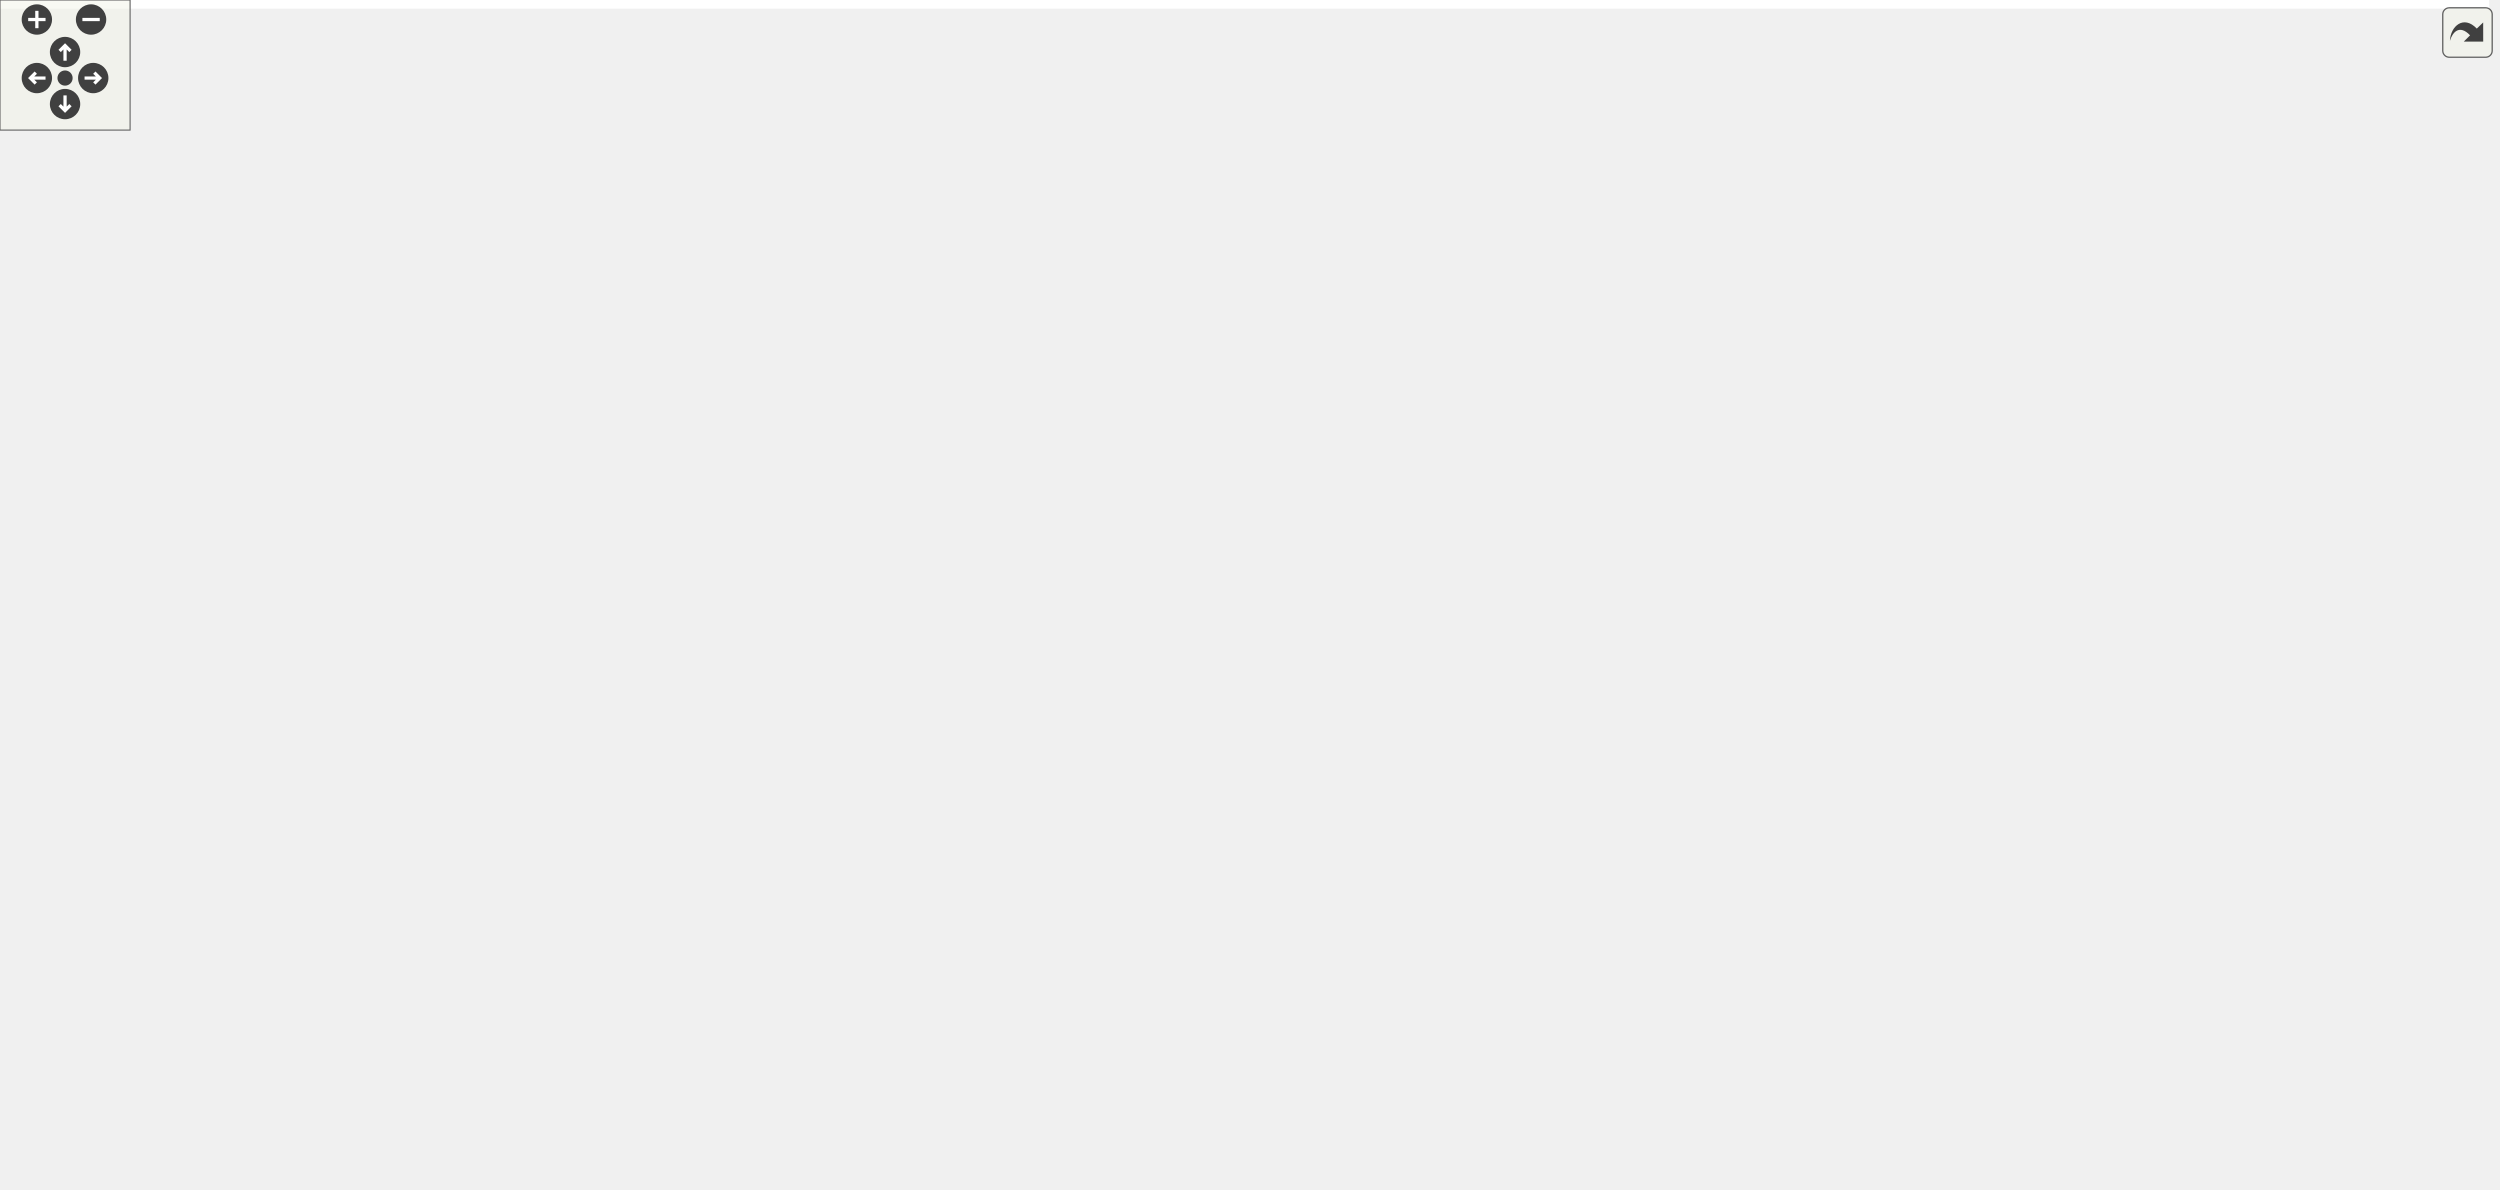
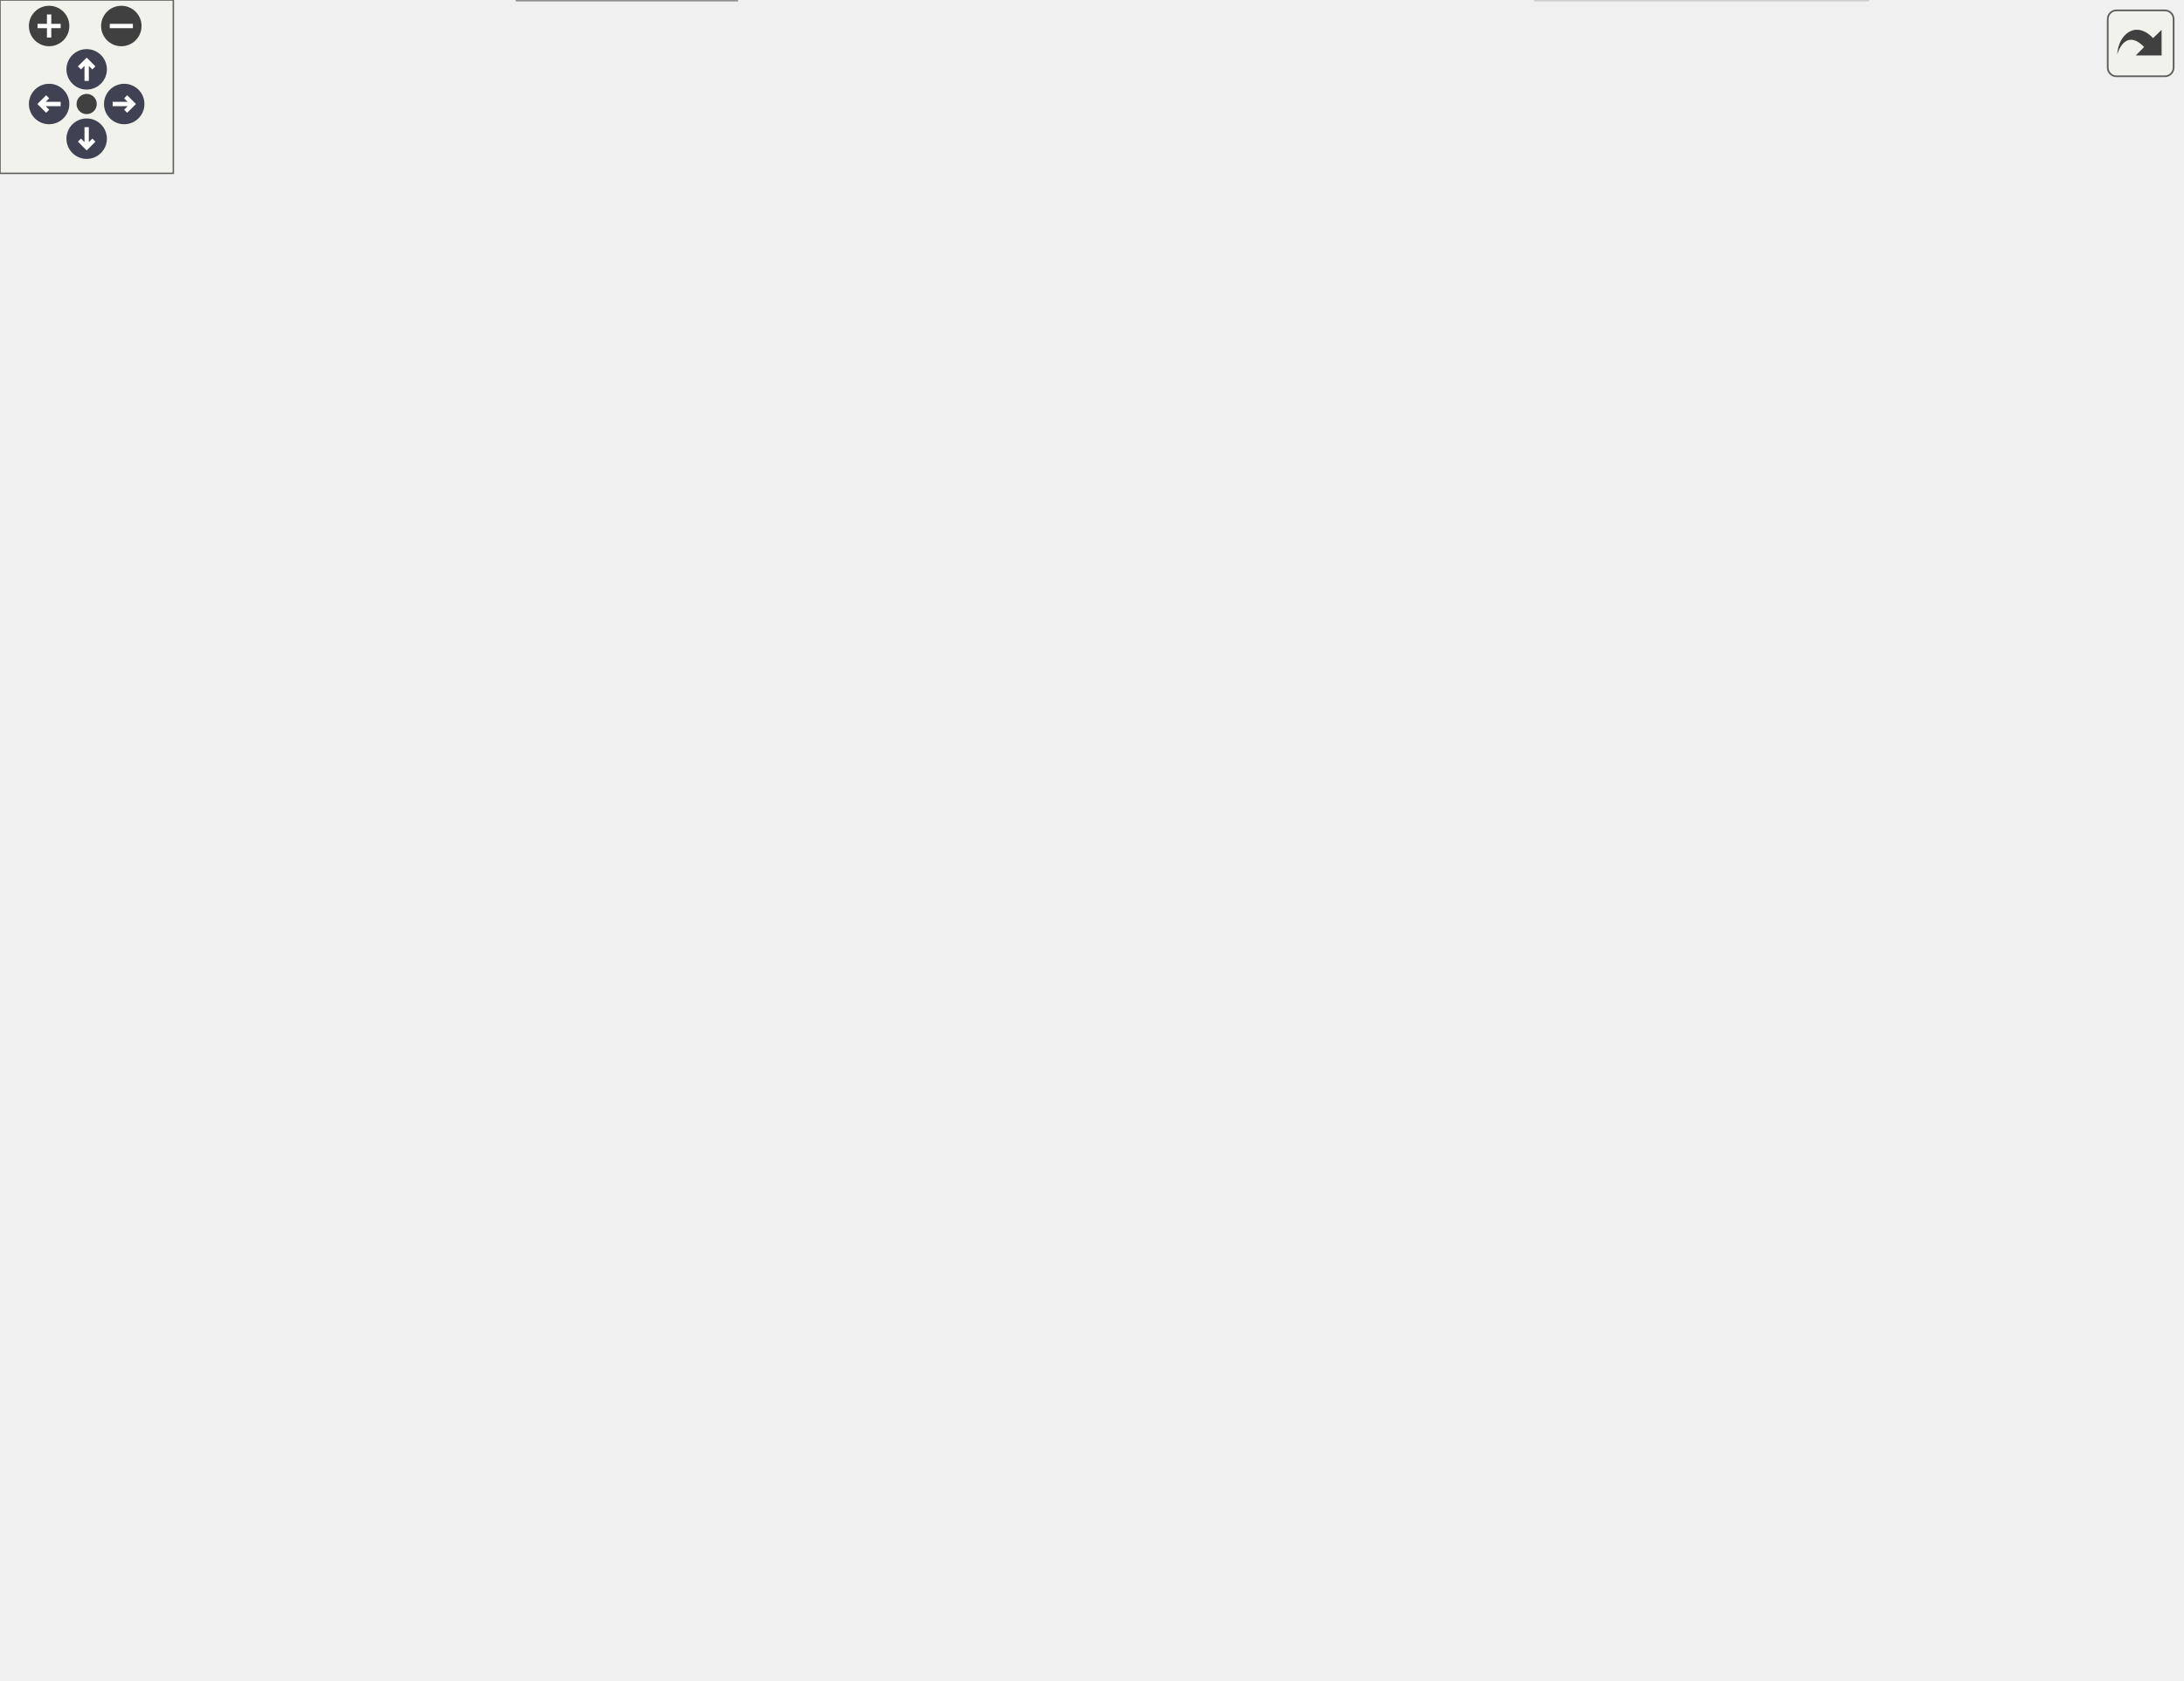
<svg xmlns="http://www.w3.org/2000/svg" xmlns:xlink="http://www.w3.org/1999/xlink" id="main" version="1.1" xml:space="preserve">
  <style type="text/css">
+ .node, .edge {opacity: 0.7;}
+ .node.selected, .edge.selected {opacity: 1;}
.edge:hover path { stroke: red; }
.edge:hover polygon { stroke: red; fill: red; }
</style>
  <defs>
    <circle id="rim" cx="0" cy="0" r="7" />
    <circle id="rim2" cx="0" cy="0" r="3.5" />
    <g id="zoomPlus">
      <use xlink:href="#rim" fill="#404040">
        <set attributeName="fill" to="#808080" begin="zoomplus.mouseover" end="zoomplus.mouseout" />
      </use>
      <path d="M-4,0h8M0,-4v8" fill="none" stroke="white" stroke-width="1.5" pointer-events="none" />
    </g>
    <g id="zoomMin">
      <use xlink:href="#rim" fill="#404040">
        <set attributeName="fill" to="#808080" begin="zoomminus.mouseover" end="zoomminus.mouseout" />
      </use>
      <path d="M-4,0h8" fill="none" stroke="white" stroke-width="1.5" pointer-events="none" />
    </g>
-     <g id="dirArrow">
-       <path fill="none" stroke="white" stroke-width="1.5" d="M0,-3.0v7 M-2.5,-0.5L0,-3.0L2.5,-0.5" />
+     <g id="arrowUp" transform="translate(30 24)">
+       <use xlink:href="#rim" />
+       <path pointer-events="none" fill="none" stroke="white" stroke-width="1.5" d="M0,-3.0v7 M-2.5,-0.5L0,-3.0L2.5,-0.5" />
+     </g>
+     <g id="arrowRight" transform="rotate(90) translate(36 -43)">
+       <use xlink:href="#rim" />
+       <path pointer-events="none" fill="none" stroke="white" stroke-width="1.5" d="M0,-3.0v7 M-2.5,-0.5L0,-3.0L2.5,-0.5" />
+     </g>
+     <g id="arrowDown" transform="rotate(180) translate(-30 -48)">
+       <use xlink:href="#rim" />
+       <path pointer-events="none" fill="none" stroke="white" stroke-width="1.5" d="M0,-3.0v7 M-2.5,-0.5L0,-3.0L2.5,-0.5" />
+     </g>
+     <g id="arrowLeft" transform="rotate(270) translate(-36 17)">
+       <use xlink:href="#rim" />
+       <path pointer-events="none" fill="none" stroke="white" stroke-width="1.5" d="M0,-3.0v7 M-2.5,-0.5L0,-3.0L2.5,-0.5" />
    </g>
    <g id="resetDef">
      <use xlink:href="#rim2" fill="#404040">
        <set attributeName="fill" to="#808080" begin="reset.mouseover" end="reset.mouseout" />
      </use>
    </g>
  </defs>
  <svg id="graph" class="graph">
    <g id="viewport">
-       <polygon fill="white" stroke="transparent" points="-4,4 -4,-488 1148,-488 1148,4 -4,4" />
-       <g id="node1" class="node">
-         <g id="a_node1">
+       <g id="Node000001" class="node">
+         <g id="a_Node000001">
          <a xlink:title="The base GA class is virtual - it defines the core data elements and parts of the interface that are ...">
-             <polygon fill="#bfbfbf" stroke="black" points="406,-198.5 406,-217.5 522,-217.5 522,-198.5 406,-198.5" />
-             <text text-anchor="middle" x="464" y="-205.5" font-family="Helvetica,sans-Serif" font-size="10.00">GAGeneticAlgorithm</text>
-           </a>
-         </g>
-       </g>
-       <g id="edge2" class="edge">
-         <path fill="none" stroke="#9a32cd" stroke-dasharray="5,2" d="M446.22,-227.4C447.41,-232.31 453.34,-236 464,-236 481.06,-236 485.99,-226.57 478.8,-217.76" />
-         <polygon fill="#9a32cd" stroke="#9a32cd" points="449.59,-228.34 449.2,-217.76 442.91,-226.28 449.59,-228.34" />
-         <text text-anchor="middle" x="464" y="-239" font-family="Helvetica,sans-Serif" font-size="10.00"> cf</text>
-       </g>
-       <g id="node3" class="node">
-         <g id="a_node3">
+             <polygon fill="#999999" stroke="#666666" points="410,-333 294,-333 294,-314 410,-314 410,-333" />
+             <text text-anchor="middle" x="352" y="-321" font-family="Helvetica,sans-Serif" font-size="10.00">GAGeneticAlgorithm</text>
+           </a>
+         </g>
+       </g>
+       <g id="edge26_Node000001_Node000001" class="edge">
+         <g id="a_edge26_Node000001_Node000001">
+           <a xlink:title=" ">
+             <path fill="none" stroke="#9a32cd" stroke-dasharray="5,2" d="M420.48,-327.84C425.16,-326.84 428,-325.39 428,-323.5 428,-320.47 420.73,-318.59 410.31,-317.85" />
+             <polygon fill="#9a32cd" stroke="#9a32cd" points="419.78,-324.4 410.31,-329.15 420.68,-331.34 419.78,-324.4" />
+           </a>
+         </g>
+         <text text-anchor="middle" x="434.5" y="-321" font-family="Helvetica,sans-Serif" font-size="10.00" fill="grey"> cf</text>
+       </g>
+       <g id="Node000008" class="node">
+         <g id="a_Node000008">
          <a xlink:href="classGAPopulation.html" target="_top" xlink:title=" ">
-             <polygon fill="white" stroke="black" points="846,-289.5 846,-308.5 929,-308.5 929,-289.5 846,-289.5" />
-             <text text-anchor="middle" x="887.5" y="-296.5" font-family="Helvetica,sans-Serif" font-size="10.00">GAPopulation</text>
-           </a>
-         </g>
-       </g>
-       <g id="edge7" class="edge">
-         <path fill="none" stroke="#9a32cd" stroke-dasharray="5,2" d="M493.61,-194.27C507.33,-188.29 524.2,-181.78 540,-178 638.23,-154.5 671.95,-132.82 767,-167 827.8,-188.86 868.97,-263.01 882.04,-289.5" />
-         <polygon fill="#9a32cd" stroke="#9a32cd" points="491.91,-191.2 484.23,-198.5 494.78,-197.58 491.91,-191.2" />
-         <text text-anchor="middle" x="715" y="-170" font-family="Helvetica,sans-Serif" font-size="10.00"> ga</text>
-       </g>
-       <g id="node7" class="node">
-         <g id="a_node7">
+             <polygon fill="white" stroke="#bfbfbf" points="585.5,-130.5 502.5,-130.5 502.5,-111.5 585.5,-111.5 585.5,-130.5" />
+             <text text-anchor="middle" x="544" y="-118.5" font-family="Helvetica,sans-Serif" font-size="10.00">GAPopulation</text>
+           </a>
+         </g>
+       </g>
+       <g id="edge20_Node000008_Node000001" class="edge">
+         <g id="a_edge20_Node000008_Node000001">
+           <a xlink:title=" ">
+             <path fill="none" stroke="#9a32cd" stroke-dasharray="5,2" d="M395.92,-310.82C426.19,-300.75 465.43,-283.42 491,-256 509.09,-236.61 533.56,-157.44 541.44,-130.8" />
+             <polygon fill="#9a32cd" stroke="#9a32cd" points="394.5,-307.59 386.03,-313.96 396.62,-314.27 394.5,-307.59" />
+           </a>
+         </g>
+         <text text-anchor="middle" x="530" y="-220.5" font-family="Helvetica,sans-Serif" font-size="10.00" fill="grey"> ga</text>
+       </g>
+       <g id="Node000009" class="node">
+         <g id="a_Node000009">
          <a xlink:href="classGAGenome.html" target="_top" xlink:title="The base genome class just defines the genome interface - how to mutate, crossover,...">
-             <polygon fill="white" stroke="black" points="679,-220.5 679,-239.5 751,-239.5 751,-220.5 679,-220.5" />
-             <text text-anchor="middle" x="715" y="-227.5" font-family="Helvetica,sans-Serif" font-size="10.00">GAGenome</text>
-           </a>
-         </g>
-       </g>
-       <g id="edge15" class="edge">
-         <path fill="none" stroke="#9a32cd" stroke-dasharray="5,2" d="M487.21,-223.17C501.57,-232.04 521.05,-242.37 540,-247 588.5,-258.86 646.52,-248.46 681.79,-239.51" />
-         <polygon fill="#9a32cd" stroke="#9a32cd" points="488.88,-220.08 478.57,-217.63 485.1,-225.97 488.88,-220.08" />
-         <text text-anchor="middle" x="592.5" y="-256" font-family="Helvetica,sans-Serif" font-size="10.00"> ga</text>
-       </g>
-       <g id="node2" class="node">
-         <g id="a_node2">
+             <polygon fill="white" stroke="#666666" points="412,-232.5 340,-232.5 340,-213.5 412,-213.5 412,-232.5" />
+             <text text-anchor="middle" x="376" y="-220.5" font-family="Helvetica,sans-Serif" font-size="10.00">GAGenome</text>
+           </a>
+         </g>
+       </g>
+       <g id="edge11_Node000009_Node000001" class="edge">
+         <g id="a_edge11_Node000009_Node000001">
+           <a xlink:title=" ">
+             <path fill="none" stroke="#9a32cd" stroke-dasharray="5,2" d="M344.53,-304.15C341.82,-294.99 340.06,-283.79 343,-274 347.85,-257.86 359.77,-242.13 367.88,-232.75" />
+             <polygon fill="#9a32cd" stroke="#9a32cd" points="341.3,-305.52 347.93,-313.78 347.9,-303.19 341.3,-305.52" />
+           </a>
+         </g>
+         <text text-anchor="middle" x="351" y="-282.5" font-family="Helvetica,sans-Serif" font-size="10.00" fill="grey"> ga</text>
+       </g>
+       <g id="Node000002" class="node">
+         <g id="a_Node000002">
          <a xlink:href="classGAID.html" target="_top" xlink:title="This defines the identifiers for polymorphic classes.">
-             <polygon fill="white" stroke="black" points="260.5,-389.5 260.5,-408.5 301.5,-408.5 301.5,-389.5 260.5,-389.5" />
-             <text text-anchor="middle" x="281" y="-396.5" font-family="Helvetica,sans-Serif" font-size="10.00">GAID</text>
-           </a>
-         </g>
-       </g>
-       <g id="edge1" class="edge">
-         <path fill="none" stroke="midnightblue" d="M289.66,-379.88C300.1,-355.51 320.69,-313.09 348,-284 376.01,-254.17 417.91,-230.28 442.65,-217.71" />
-         <polygon fill="midnightblue" stroke="midnightblue" points="286.3,-378.82 285.7,-389.4 292.77,-381.51 286.3,-378.82" />
-       </g>
-       <g id="edge4" class="edge">
-         <path fill="none" stroke="midnightblue" d="M312.21,-400.16C389.37,-402.36 599.46,-403.54 767,-360 808.03,-349.34 851.12,-323 872.6,-308.67" />
-         <polygon fill="midnightblue" stroke="midnightblue" points="311.91,-396.65 301.81,-399.83 311.69,-403.65 311.91,-396.65" />
-       </g>
-       <g id="node4" class="node">
-         <g id="a_node4">
+             <polygon fill="white" stroke="#666666" points="669.5,-399 628.5,-399 628.5,-380 669.5,-380 669.5,-399" />
+             <text text-anchor="middle" x="649" y="-387" font-family="Helvetica,sans-Serif" font-size="10.00">GAID</text>
+           </a>
+         </g>
+       </g>
+       <g id="edge1_Node000001_Node000002" class="edge">
+         <g id="a_edge1_Node000001_Node000002">
+           <a xlink:title=" ">
+             <path fill="none" stroke="#63b8ff" d="M617.98,-386.14C579.89,-382.79 513.51,-375.52 458,-362 427.47,-354.56 393.41,-341.65 372.34,-333.09" />
+             <polygon fill="#63b8ff" stroke="#63b8ff" points="618.13,-389.66 628.39,-387.01 618.72,-382.69 618.13,-389.66" />
+           </a>
+         </g>
+       </g>
+       <g id="edge8_Node000008_Node000002" class="edge">
+         <g id="a_edge8_Node000008_Node000002">
+           <a xlink:title=" ">
+             <path fill="none" stroke="#63b8ff" d="M662.78,-371.38C676.06,-353.71 695.23,-324.74 703,-296 712.14,-262.21 692.29,-200.87 684,-190 659.25,-157.56 614.99,-139.73 582.85,-130.56" />
+             <polygon fill="#63b8ff" stroke="#63b8ff" points="659.83,-369.48 656.47,-379.53 665.36,-373.77 659.83,-369.48" />
+           </a>
+         </g>
+       </g>
+       <g id="edge10_Node000009_Node000002" class="edge">
+         <g id="a_edge10_Node000009_Node000002">
+           <a xlink:title=" ">
+             <path fill="none" stroke="#63b8ff" d="M618.74,-379.37C589.73,-369.95 545.27,-353.73 510,-333 458.03,-302.46 405.06,-252.68 384.7,-232.7" />
+             <polygon fill="#63b8ff" stroke="#63b8ff" points="617.72,-382.72 628.31,-382.42 619.84,-376.05 617.72,-382.72" />
+           </a>
+         </g>
+       </g>
+       <g id="Node000011" class="node">
+         <g id="a_Node000011">
          <a xlink:href="classGAScalingScheme.html" target="_top" xlink:title=" ">
-             <polygon fill="white" stroke="black" points="540,-431.5 540,-450.5 645,-450.5 645,-431.5 540,-431.5" />
-             <text text-anchor="middle" x="592.5" y="-438.5" font-family="Helvetica,sans-Serif" font-size="10.00">GAScalingScheme</text>
-           </a>
-         </g>
-       </g>
-       <g id="edge6" class="edge">
-         <path fill="none" stroke="midnightblue" d="M311.42,-405.86C322.8,-408.35 335.96,-411.04 348,-413 413.73,-423.73 490.09,-431.8 539.53,-436.46" />
-         <polygon fill="midnightblue" stroke="midnightblue" points="312.07,-402.42 301.55,-403.65 310.54,-409.25 312.07,-402.42" />
-       </g>
-       <g id="node5" class="node">
-         <g id="a_node5">
+             <polygon fill="white" stroke="#bfbfbf" points="701.5,-294.5 596.5,-294.5 596.5,-275.5 701.5,-275.5 701.5,-294.5" />
+             <text text-anchor="middle" x="649" y="-282.5" font-family="Helvetica,sans-Serif" font-size="10.00">GAScalingScheme</text>
+           </a>
+         </g>
+       </g>
+       <g id="edge15_Node000011_Node000002" class="edge">
+         <g id="a_edge15_Node000011_Node000002">
+           <a xlink:title=" ">
+             <path fill="none" stroke="#63b8ff" d="M649,-369.53C649,-347.23 649,-311.19 649,-294.72" />
+             <polygon fill="#63b8ff" stroke="#63b8ff" points="645.5,-369.76 649,-379.76 652.5,-369.76 645.5,-369.76" />
+           </a>
+         </g>
+       </g>
+       <g id="Node000012" class="node">
+         <g id="a_Node000012">
          <a xlink:href="classGASelectionScheme.html" target="_top" xlink:title=" ">
-             <polygon fill="white" stroke="black" points="1029,-323.5 1029,-342.5 1144,-342.5 1144,-323.5 1029,-323.5" />
-             <text text-anchor="middle" x="1086.5" y="-330.5" font-family="Helvetica,sans-Serif" font-size="10.00">GASelectionScheme</text>
-           </a>
-         </g>
-       </g>
-       <g id="edge10" class="edge">
-         <path fill="none" stroke="midnightblue" d="M301.41,-415.13C333.11,-439.78 398.9,-484 463,-484 463,-484 463,-484 888.5,-484 981.58,-484 1057.83,-376.5 1079.39,-342.91" />
-         <polygon fill="midnightblue" stroke="midnightblue" points="303.4,-412.25 293.4,-408.75 299.04,-417.72 303.4,-412.25" />
-       </g>
-       <g id="edge14" class="edge">
-         <path fill="none" stroke="midnightblue" d="M304.73,-383.73C328.92,-368.07 368.78,-343.95 406,-329 507.73,-288.14 543.06,-308.32 645,-268 664.58,-260.25 685.58,-248.08 699.19,-239.6" />
-         <polygon fill="midnightblue" stroke="midnightblue" points="302.7,-380.87 296.26,-389.28 306.54,-386.73 302.7,-380.87" />
-       </g>
-       <g id="edge3" class="edge">
-         <path fill="none" stroke="#9a32cd" stroke-dasharray="5,2" d="M872.59,-281.61C852.32,-257.83 812.15,-216.27 767,-200 676.7,-167.46 561.18,-185.53 502.64,-198.48" />
-         <polygon fill="#9a32cd" stroke="#9a32cd" points="870.04,-284.02 879.12,-289.48 875.43,-279.55 870.04,-284.02" />
-         <text text-anchor="middle" x="715" y="-203" font-family="Helvetica,sans-Serif" font-size="10.00"> pop</text>
-       </g>
-       <g id="edge8" class="edge">
-         <path fill="none" stroke="#9a32cd" stroke-dasharray="5,2" d="M871.2,-318.4C872.29,-323.31 877.72,-327 887.5,-327 903.14,-327 907.66,-317.57 901.06,-308.76" />
-         <polygon fill="#9a32cd" stroke="#9a32cd" points="874.58,-319.33 873.94,-308.76 867.84,-317.42 874.58,-319.33" />
-         <text text-anchor="middle" x="887.5" y="-341" font-family="Helvetica,sans-Serif" font-size="10.00"> eval</text>
-         <text text-anchor="middle" x="887.5" y="-330" font-family="Helvetica,sans-Serif" font-size="10.00">init</text>
-       </g>
-       <g id="edge11" class="edge">
-         <path fill="none" stroke="#9a32cd" stroke-dasharray="5,2" d="M939.25,-307.76C967.08,-312.56 1001.64,-318.53 1030.16,-323.45" />
-         <polygon fill="#9a32cd" stroke="#9a32cd" points="939.77,-304.3 929.32,-306.04 938.58,-311.19 939.77,-304.3" />
-         <text text-anchor="middle" x="986.5" y="-323" font-family="Helvetica,sans-Serif" font-size="10.00"> pop</text>
-       </g>
-       <g id="node8" class="node">
-         <g id="a_node8">
+             <polygon fill="white" stroke="#bfbfbf" points="646.5,-19 531.5,-19 531.5,0 646.5,0 646.5,-19" />
+             <text text-anchor="middle" x="589" y="-7" font-family="Helvetica,sans-Serif" font-size="10.00">GASelectionScheme</text>
+           </a>
+         </g>
+       </g>
+       <g id="edge17_Node000012_Node000002" class="edge">
+         <g id="a_edge17_Node000012_Node000002">
+           <a xlink:title=" ">
+             <path fill="none" stroke="#63b8ff" d="M679.74,-383.42C711.04,-376.28 755,-359.94 755,-324.5 755,-324.5 755,-324.5 755,-120 755,-60.79 680.5,-31.77 631.32,-19.06" />
+             <polygon fill="#63b8ff" stroke="#63b8ff" points="678.77,-380.04 669.69,-385.5 680.19,-386.9 678.77,-380.04" />
+           </a>
+         </g>
+       </g>
+       <g id="Node000003" class="node">
+         <g id="a_Node000003">
          <a xlink:href="classGAStatistics.html" target="_top" xlink:title="Statistics class.">
-             <polygon fill="white" stroke="black" points="1048.5,-74.5 1048.5,-93.5 1124.5,-93.5 1124.5,-74.5 1048.5,-74.5" />
-             <text text-anchor="middle" x="1086.5" y="-81.5" font-family="Helvetica,sans-Serif" font-size="10.00">GAStatistics</text>
-           </a>
-         </g>
-       </g>
-       <g id="edge19" class="edge">
-         <path fill="none" stroke="#9a32cd" stroke-dasharray="5,2" d="M904.22,-281.84C943.58,-238.88 1045.46,-127.7 1076.43,-93.9" />
-         <polygon fill="#9a32cd" stroke="#9a32cd" points="901.39,-279.75 897.22,-289.48 906.56,-284.48 901.39,-279.75" />
-         <text text-anchor="middle" x="986.5" y="-221" font-family="Helvetica,sans-Serif" font-size="10.00"> boa</text>
-       </g>
-       <g id="edge5" class="edge">
-         <path fill="none" stroke="#9a32cd" stroke-dasharray="5,2" d="M655.06,-446.53C701.83,-447.74 765.92,-442.68 813,-413 853.24,-387.63 875.74,-331.32 883.44,-308.69" />
-         <polygon fill="#9a32cd" stroke="#9a32cd" points="655.18,-443.03 645.06,-446.17 654.93,-450.03 655.18,-443.03" />
-         <text text-anchor="middle" x="715" y="-449" font-family="Helvetica,sans-Serif" font-size="10.00"> sclscm</text>
-       </g>
-       <g id="edge9" class="edge">
-         <path fill="none" stroke="#9a32cd" stroke-dasharray="5,2" d="M1060.29,-318.73C1046.25,-311.6 1028.19,-303.71 1011,-300 984.18,-294.21 953.29,-294 929.23,-295.22" />
-         <polygon fill="#9a32cd" stroke="#9a32cd" points="1058.82,-321.92 1069.3,-323.49 1062.09,-315.73 1058.82,-321.92" />
-         <text text-anchor="middle" x="986.5" y="-303" font-family="Helvetica,sans-Serif" font-size="10.00"> slct</text>
-       </g>
-       <g id="node6" class="node">
-         <g id="a_node6">
+             <polygon fill="white" stroke="#666666" points="255,-19 179,-19 179,0 255,0 255,-19" />
+             <text text-anchor="middle" x="217" y="-7" font-family="Helvetica,sans-Serif" font-size="10.00">GAStatistics</text>
+           </a>
+         </g>
+       </g>
+       <g id="edge2_Node000001_Node000003" class="edge">
+         <g id="a_edge2_Node000001_Node000003">
+           <a xlink:title=" ">
+             <path fill="none" stroke="#9a32cd" stroke-dasharray="5,2" d="M201.84,-26.65C185.63,-45.14 160.91,-77.13 151,-110 132.27,-172.13 113,-203.4 151,-256 183.29,-300.69 246.75,-315.84 293.76,-320.72" />
+             <polygon fill="#9a32cd" stroke="#9a32cd" points="204.5,-28.92 208.61,-19.15 199.31,-24.23 204.5,-28.92" />
+           </a>
+         </g>
+         <text text-anchor="middle" x="152" y="-158.5" font-family="Helvetica,sans-Serif" font-size="10.00" fill="grey"> stats</text>
+       </g>
+       <g id="Node000004" class="node">
+         <g id="a_Node000004">
+           <a xlink:title=" ">
+             <polygon fill="white" stroke="#666666" points="104,-130.5 0,-130.5 0,-111.5 104,-111.5 104,-130.5" />
+             <text text-anchor="middle" x="52" y="-118.5" font-family="Helvetica,sans-Serif" font-size="10.00">std::vector&lt; int &gt;</text>
+           </a>
+         </g>
+       </g>
+       <g id="edge3_Node000003_Node000004" class="edge">
+         <g id="a_edge3_Node000003_Node000004">
+           <a xlink:title=" ">
+             <path fill="none" stroke="#9a32cd" stroke-dasharray="5,2" d="M56.74,-101.73C62.67,-82.61 74.73,-53.15 96,-37 119.72,-18.99 153.19,-12.71 178.92,-10.74" />
+             <polygon fill="#9a32cd" stroke="#9a32cd" points="53.36,-100.81 53.99,-111.38 60.09,-102.72 53.36,-100.81" />
+           </a>
+         </g>
+         <text text-anchor="middle" x="107" y="-62" font-family="Helvetica,sans-Serif" font-size="10.00" fill="grey"> gen</text>
+       </g>
+       <g id="Node000005" class="node">
+         <g id="a_Node000005">
+           <a xlink:title=" ">
+             <polygon fill="white" stroke="#666666" points="273.5,-130.5 160.5,-130.5 160.5,-111.5 273.5,-111.5 273.5,-130.5" />
+             <text text-anchor="middle" x="217" y="-118.5" font-family="Helvetica,sans-Serif" font-size="10.00">std::vector&lt; float &gt;</text>
+           </a>
+         </g>
+       </g>
+       <g id="edge4_Node000003_Node000005" class="edge">
+         <g id="a_edge4_Node000003_Node000005">
+           <a xlink:title=" ">
+             <path fill="none" stroke="#9a32cd" stroke-dasharray="5,2" d="M217,-101.11C217,-77.08 217,-36.61 217,-19.05" />
+             <polygon fill="#9a32cd" stroke="#9a32cd" points="213.5,-101.41 217,-111.41 220.5,-101.41 213.5,-101.41" />
+           </a>
+         </g>
+         <text text-anchor="middle" x="241.5" y="-84" font-family="Helvetica,sans-Serif" font-size="10.00" fill="grey"> aveScore</text>
+         <text text-anchor="middle" x="241.5" y="-73" font-family="Helvetica,sans-Serif" font-size="10.00" fill="grey">devScore</text>
+         <text text-anchor="middle" x="241.5" y="-62" font-family="Helvetica,sans-Serif" font-size="10.00" fill="grey">divScore</text>
+         <text text-anchor="middle" x="241.5" y="-51" font-family="Helvetica,sans-Serif" font-size="10.00" fill="grey">maxScore</text>
+         <text text-anchor="middle" x="241.5" y="-40" font-family="Helvetica,sans-Serif" font-size="10.00" fill="grey">minScore</text>
+       </g>
+       <g id="Node000006" class="node">
+         <g id="a_Node000006">
+           <a xlink:title=" ">
+             <polygon fill="white" stroke="#666666" points="356.5,-130.5 291.5,-130.5 291.5,-111.5 356.5,-111.5 356.5,-130.5" />
+             <text text-anchor="middle" x="324" y="-118.5" font-family="Helvetica,sans-Serif" font-size="10.00">std::string</text>
+           </a>
+         </g>
+       </g>
+       <g id="edge5_Node000003_Node000006" class="edge">
+         <g id="a_edge5_Node000003_Node000006">
+           <a xlink:title=" ">
+             <path fill="none" stroke="#9a32cd" stroke-dasharray="5,2" d="M315.78,-101.89C306.73,-83.6 290.68,-55.46 270,-37 261.48,-29.39 250.39,-23.4 240.55,-19.05" />
+             <polygon fill="#9a32cd" stroke="#9a32cd" points="312.73,-103.62 320.18,-111.15 319.05,-100.62 312.73,-103.62" />
+           </a>
+         </g>
+         <text text-anchor="middle" x="333.5" y="-62" font-family="Helvetica,sans-Serif" font-size="10.00" fill="grey"> scorefile</text>
+       </g>
+       <g id="Node000007" class="node">
+         <g id="a_Node000007">
+           <a xlink:title=" ">
+             <polygon fill="white" stroke="#666666" points="264,-238 160,-238 160,-208 264,-208 264,-238" />
+             <text text-anchor="start" x="168" y="-226" font-family="Helvetica,sans-Serif" font-size="10.00">std::basic_string&lt;</text>
+             <text text-anchor="middle" x="212" y="-215" font-family="Helvetica,sans-Serif" font-size="10.00"> Char &gt;</text>
+           </a>
+         </g>
+       </g>
+       <g id="edge6_Node000006_Node000007" class="edge">
+         <g id="a_edge6_Node000006_Node000007">
+           <a xlink:title=" ">
+             <path fill="none" stroke="#63b8ff" d="M232.4,-200.67C246.87,-185.9 267.02,-166.09 286,-150 294.12,-143.11 303.8,-136 311.35,-130.66" />
+             <polygon fill="#63b8ff" stroke="#63b8ff" points="229.84,-198.27 225.38,-207.88 234.86,-203.15 229.84,-198.27" />
+           </a>
+         </g>
+       </g>
+       <g id="edge25_Node000001_Node000008" class="edge">
+         <g id="a_edge25_Node000001_Node000008">
+           <a xlink:title=" ">
+             <path fill="none" stroke="#9a32cd" stroke-dasharray="5,2" d="M492.45,-129.59C430.16,-139.94 330.93,-160.62 309,-190 279.19,-229.92 325.2,-291.39 344.31,-313.88" />
+             <polygon fill="#9a32cd" stroke="#9a32cd" points="493.18,-133.02 502.49,-127.96 492.06,-126.11 493.18,-133.02" />
+           </a>
+         </g>
+         <text text-anchor="middle" x="320" y="-220.5" font-family="Helvetica,sans-Serif" font-size="10.00" fill="grey"> pop</text>
+       </g>
+       <g id="edge7_Node000003_Node000008" class="edge">
+         <g id="a_edge7_Node000003_Node000008">
+           <a xlink:title=" ">
+             <path fill="none" stroke="#9a32cd" stroke-dasharray="5,2" d="M519.35,-106.56C484.74,-88.24 419.3,-55.57 360,-37 325.3,-26.13 284.39,-19.11 255.24,-15.04" />
+             <polygon fill="#9a32cd" stroke="#9a32cd" points="517.8,-109.7 528.27,-111.33 521.1,-103.53 517.8,-109.7" />
+           </a>
+         </g>
+         <text text-anchor="middle" x="499" y="-62" font-family="Helvetica,sans-Serif" font-size="10.00" fill="grey"> boa</text>
+       </g>
+       <g id="edge19_Node000008_Node000008" class="edge">
+         <g id="a_edge19_Node000008_Node000008">
+           <a xlink:title=" ">
+             <path fill="none" stroke="#9a32cd" stroke-dasharray="5,2" d="M595.82,-126.96C600.53,-125.72 603.5,-123.73 603.5,-121 603.5,-116.62 595.91,-114.16 585.71,-113.62" />
+             <polygon fill="#9a32cd" stroke="#9a32cd" points="595.12,-123.52 585.71,-128.38 596.1,-130.46 595.12,-123.52" />
+           </a>
+         </g>
+         <text text-anchor="middle" x="616" y="-124" font-family="Helvetica,sans-Serif" font-size="10.00" fill="grey"> eval</text>
+         <text text-anchor="middle" x="616" y="-113" font-family="Helvetica,sans-Serif" font-size="10.00" fill="grey">init</text>
+       </g>
+       <g id="edge18_Node000012_Node000008" class="edge">
+         <g id="a_edge18_Node000012_Node000008">
+           <a xlink:title=" ">
+             <path fill="none" stroke="#9a32cd" stroke-dasharray="5,2" d="M537.94,-101.51C533.29,-83.7 529.41,-56.64 541,-37 545.79,-28.88 554.05,-23.08 562.39,-19.02" />
+             <polygon fill="#9a32cd" stroke="#9a32cd" points="534.63,-102.65 540.81,-111.25 541.34,-100.67 534.63,-102.65" />
+           </a>
+         </g>
+         <text text-anchor="middle" x="552" y="-62" font-family="Helvetica,sans-Serif" font-size="10.00" fill="grey"> pop</text>
+       </g>
+       <g id="edge27_Node000001_Node000009" class="edge">
+         <g id="a_edge27_Node000001_Node000009">
+           <a xlink:title=" ">
+             <path fill="none" stroke="#9a32cd" stroke-dasharray="5,2" d="M371.73,-242.67C368.37,-257.22 363.52,-277.93 359,-296 357.52,-301.91 355.77,-308.53 354.39,-313.68" />
+             <polygon fill="#9a32cd" stroke="#9a32cd" points="375.15,-243.42 373.98,-232.89 368.33,-241.85 375.15,-243.42" />
+           </a>
+         </g>
+         <text text-anchor="middle" x="382.5" y="-288" font-family="Helvetica,sans-Serif" font-size="10.00" fill="grey"> across</text>
+         <text text-anchor="middle" x="382.5" y="-277" font-family="Helvetica,sans-Serif" font-size="10.00" fill="grey">scross</text>
+       </g>
+       <g id="edge9_Node000008_Node000009" class="edge">
+         <g id="a_edge9_Node000008_Node000009">
+           <a xlink:title=" ">
+             <path fill="none" stroke="#9a32cd" stroke-dasharray="5,2" d="M395.37,-207.34C416.14,-191.99 450.41,-167.69 482,-150 495.09,-142.67 510.45,-135.72 522.61,-130.58" />
+             <polygon fill="#9a32cd" stroke="#9a32cd" points="393.27,-204.54 387.34,-213.33 397.45,-210.16 393.27,-204.54" />
+           </a>
+         </g>
+         <text text-anchor="middle" x="493" y="-164" font-family="Helvetica,sans-Serif" font-size="10.00" fill="grey"> rind</text>
+         <text text-anchor="middle" x="493" y="-153" font-family="Helvetica,sans-Serif" font-size="10.00" fill="grey">sind</text>
+       </g>
+       <g id="edge12_Node000009_Node000009" class="edge">
+         <g id="a_edge12_Node000009_Node000009">
+           <a xlink:title=" ">
+             <path fill="none" stroke="#9a32cd" stroke-dasharray="5,2" d="M404.76,-234.38C418.22,-235.66 430,-231.87 430,-223 430,-211.98 411.8,-208.8 394.82,-213.44" />
+             <polygon fill="#9a32cd" stroke="#9a32cd" points="405.29,-230.92 394.82,-232.56 404.02,-237.81 405.29,-230.92" />
+           </a>
+         </g>
+         <text text-anchor="middle" x="456" y="-248" font-family="Helvetica,sans-Serif" font-size="10.00" fill="grey"> asexcross</text>
+         <text text-anchor="middle" x="456" y="-237" font-family="Helvetica,sans-Serif" font-size="10.00" fill="grey">cmp</text>
+         <text text-anchor="middle" x="456" y="-226" font-family="Helvetica,sans-Serif" font-size="10.00" fill="grey">eval</text>
+         <text text-anchor="middle" x="456" y="-215" font-family="Helvetica,sans-Serif" font-size="10.00" fill="grey">init</text>
+         <text text-anchor="middle" x="456" y="-204" font-family="Helvetica,sans-Serif" font-size="10.00" fill="grey">mutr</text>
+         <text text-anchor="middle" x="456" y="-193" font-family="Helvetica,sans-Serif" font-size="10.00" fill="grey">sexcross</text>
+       </g>
+       <g id="Node000010" class="node">
+         <g id="a_Node000010">
          <a xlink:href="classGAEvalData.html" target="_top" xlink:title="This is the basic interface for the object that contains evaluation data.">
-             <polygon fill="white" stroke="black" points="426.5,-338.5 426.5,-357.5 501.5,-357.5 501.5,-338.5 426.5,-338.5" />
-             <text text-anchor="middle" x="464" y="-345.5" font-family="Helvetica,sans-Serif" font-size="10.00">GAEvalData</text>
-           </a>
-         </g>
-       </g>
-       <g id="edge12" class="edge">
-         <path fill="none" stroke="#9a32cd" stroke-dasharray="5,2" d="M511.92,-349.76C571.72,-351.07 678.03,-350.26 767,-333 798.55,-326.88 833.86,-316.36 857.86,-308.65" />
-         <polygon fill="#9a32cd" stroke="#9a32cd" points="511.74,-346.25 501.66,-349.5 511.57,-353.25 511.74,-346.25" />
-         <text text-anchor="middle" x="715" y="-348" font-family="Helvetica,sans-Serif" font-size="10.00"> evaldata</text>
-       </g>
-       <g id="edge16" class="edge">
-         <path fill="none" stroke="#9a32cd" stroke-dasharray="5,2" d="M511.4,-340.08C560.84,-331.38 633.57,-317.76 645,-311 675.37,-293.04 698.83,-256.79 708.79,-239.54" />
-         <polygon fill="#9a32cd" stroke="#9a32cd" points="510.79,-336.63 501.54,-341.8 512,-343.53 510.79,-336.63" />
-         <text text-anchor="middle" x="592.5" y="-337" font-family="Helvetica,sans-Serif" font-size="10.00"> evd</text>
-       </g>
-       <g id="edge27" class="edge">
-         <path fill="none" stroke="#9a32cd" stroke-dasharray="5,2" d="M669.02,-223.75C661.03,-222.75 652.77,-221.79 645,-221 604.01,-216.85 557.64,-213.53 522.22,-211.29" />
-         <polygon fill="#9a32cd" stroke="#9a32cd" points="668.58,-227.22 678.94,-225.03 669.47,-220.28 668.58,-227.22" />
-         <text text-anchor="middle" x="592.5" y="-235" font-family="Helvetica,sans-Serif" font-size="10.00"> across</text>
-         <text text-anchor="middle" x="592.5" y="-224" font-family="Helvetica,sans-Serif" font-size="10.00">scross</text>
-       </g>
-       <g id="edge13" class="edge">
-         <path fill="none" stroke="#9a32cd" stroke-dasharray="5,2" d="M749.07,-243.38C782.54,-256.93 833.44,-277.53 862.99,-289.49" />
-         <polygon fill="#9a32cd" stroke="#9a32cd" points="750.29,-240.1 739.71,-239.59 747.66,-246.59 750.29,-240.1" />
-         <text text-anchor="middle" x="799" y="-282" font-family="Helvetica,sans-Serif" font-size="10.00"> rind</text>
-         <text text-anchor="middle" x="799" y="-271" font-family="Helvetica,sans-Serif" font-size="10.00">sind</text>
-       </g>
-       <g id="edge17" class="edge">
-         <path fill="none" stroke="#9a32cd" stroke-dasharray="5,2" d="M699.53,-249.77C700.75,-254.5 705.9,-258 715,-258 729.93,-258 734.25,-248.57 727.95,-239.76" />
-         <polygon fill="#9a32cd" stroke="#9a32cd" points="703,-250.31 702.05,-239.76 696.22,-248.6 703,-250.31" />
-         <text text-anchor="middle" x="715" y="-316" font-family="Helvetica,sans-Serif" font-size="10.00"> asexcross</text>
-         <text text-anchor="middle" x="715" y="-305" font-family="Helvetica,sans-Serif" font-size="10.00">cmp</text>
-         <text text-anchor="middle" x="715" y="-294" font-family="Helvetica,sans-Serif" font-size="10.00">eval</text>
-         <text text-anchor="middle" x="715" y="-283" font-family="Helvetica,sans-Serif" font-size="10.00">init</text>
-         <text text-anchor="middle" x="715" y="-272" font-family="Helvetica,sans-Serif" font-size="10.00">mutr</text>
-         <text text-anchor="middle" x="715" y="-261" font-family="Helvetica,sans-Serif" font-size="10.00">sexcross</text>
-       </g>
-       <g id="edge18" class="edge">
-         <path fill="none" stroke="#9a32cd" stroke-dasharray="5,2" d="M1038.12,-72.18C958.6,-54.52 794.12,-27.3 663,-67 578.18,-92.68 499.28,-171.11 473.67,-198.47" />
-         <polygon fill="#9a32cd" stroke="#9a32cd" points="1037.78,-75.7 1048.3,-74.5 1039.33,-68.87 1037.78,-75.7" />
-         <text text-anchor="middle" x="799" y="-51" font-family="Helvetica,sans-Serif" font-size="10.00"> stats</text>
-       </g>
-       <g id="node9" class="node">
-         <g id="a_node9">
-           <a xlink:title=" ">
-             <polygon fill="white" stroke="#bfbfbf" points="855,-132.5 855,-151.5 920,-151.5 920,-132.5 855,-132.5" />
-             <text text-anchor="middle" x="887.5" y="-139.5" font-family="Helvetica,sans-Serif" font-size="10.00">std::string</text>
-           </a>
-         </g>
-       </g>
-       <g id="edge20" class="edge">
-         <path fill="none" stroke="#9a32cd" stroke-dasharray="5,2" d="M930.41,-147.62C954.6,-149.33 985.24,-148.84 1011,-140 1038.24,-130.65 1063.62,-107.23 1076.55,-93.83" />
-         <polygon fill="#9a32cd" stroke="#9a32cd" points="930.39,-144.11 920.13,-146.74 929.79,-151.08 930.39,-144.11" />
-         <text text-anchor="middle" x="986.5" y="-152" font-family="Helvetica,sans-Serif" font-size="10.00"> scorefile</text>
-       </g>
-       <g id="node10" class="node">
-         <g id="a_node10">
-           <a xlink:title=" ">
-             <polygon fill="white" stroke="#bfbfbf" points="663,-77 663,-107 767,-107 767,-77 663,-77" />
-             <text text-anchor="start" x="671" y="-95" font-family="Helvetica,sans-Serif" font-size="10.00">std::basic_string&lt;</text>
-             <text text-anchor="middle" x="715" y="-84" font-family="Helvetica,sans-Serif" font-size="10.00"> Char &gt;</text>
-           </a>
-         </g>
-       </g>
-       <g id="edge21" class="edge">
-         <path fill="none" stroke="midnightblue" d="M777.07,-109.91C803.42,-117.64 833.14,-126.35 854.94,-132.75" />
-         <polygon fill="midnightblue" stroke="midnightblue" points="777.74,-106.46 767.16,-107 775.77,-113.17 777.74,-106.46" />
-       </g>
-       <g id="node11" class="node">
-         <g id="a_node11">
-           <a xlink:title=" ">
-             <polygon fill="white" stroke="#bfbfbf" points="831,-76.5 831,-95.5 944,-95.5 944,-76.5 831,-76.5" />
-             <text text-anchor="middle" x="887.5" y="-83.5" font-family="Helvetica,sans-Serif" font-size="10.00">std::vector&lt; float &gt;</text>
-           </a>
-         </g>
-       </g>
-       <g id="edge22" class="edge">
-         <path fill="none" stroke="#9a32cd" stroke-dasharray="5,2" d="M954.34,-85.09C956.93,-85.06 959.49,-85.03 962,-85 991.05,-84.68 1023.95,-84.42 1048.48,-84.25" />
-         <polygon fill="#9a32cd" stroke="#9a32cd" points="954.24,-81.59 944.28,-85.21 954.32,-88.59 954.24,-81.59" />
-         <text text-anchor="middle" x="986.5" y="-132" font-family="Helvetica,sans-Serif" font-size="10.00"> aveScore</text>
-         <text text-anchor="middle" x="986.5" y="-121" font-family="Helvetica,sans-Serif" font-size="10.00">devScore</text>
-         <text text-anchor="middle" x="986.5" y="-110" font-family="Helvetica,sans-Serif" font-size="10.00">divScore</text>
-         <text text-anchor="middle" x="986.5" y="-99" font-family="Helvetica,sans-Serif" font-size="10.00">maxScore</text>
-         <text text-anchor="middle" x="986.5" y="-88" font-family="Helvetica,sans-Serif" font-size="10.00">minScore</text>
-       </g>
-       <g id="node12" class="node">
-         <g id="a_node12">
-           <a xlink:title=" ">
-             <polygon fill="white" stroke="#bfbfbf" points="835.5,-0.5 835.5,-19.5 939.5,-19.5 939.5,-0.5 835.5,-0.5" />
-             <text text-anchor="middle" x="887.5" y="-7.5" font-family="Helvetica,sans-Serif" font-size="10.00">std::vector&lt; int &gt;</text>
-           </a>
-         </g>
-       </g>
-       <g id="edge23" class="edge">
-         <path fill="none" stroke="#9a32cd" stroke-dasharray="5,2" d="M949.62,-9.57C969.79,-11.22 991.93,-15.03 1011,-23 1038.76,-34.6 1064.32,-60.05 1077.04,-74.13" />
-         <polygon fill="#9a32cd" stroke="#9a32cd" points="949.8,-6.08 939.59,-8.91 949.34,-13.06 949.8,-6.08" />
-         <text text-anchor="middle" x="986.5" y="-26" font-family="Helvetica,sans-Serif" font-size="10.00"> gen</text>
-       </g>
-       <g id="node13" class="node">
-         <g id="a_node13">
+             <polygon fill="white" stroke="#666666" points="593.5,-333 518.5,-333 518.5,-314 593.5,-314 593.5,-333" />
+             <text text-anchor="middle" x="556" y="-321" font-family="Helvetica,sans-Serif" font-size="10.00">GAEvalData</text>
+           </a>
+         </g>
+       </g>
+       <g id="edge21_Node000008_Node000010" class="edge">
+         <g id="a_edge21_Node000008_Node000010">
+           <a xlink:title=" ">
+             <path fill="none" stroke="#9a32cd" stroke-dasharray="5,2" d="M554.87,-303.66C552.35,-261.55 546.34,-161.12 544.53,-130.81" />
+             <polygon fill="#9a32cd" stroke="#9a32cd" points="551.39,-304.11 555.48,-313.88 558.38,-303.69 551.39,-304.11" />
+           </a>
+         </g>
+         <text text-anchor="middle" x="574" y="-220.5" font-family="Helvetica,sans-Serif" font-size="10.00" fill="grey"> evaldata</text>
+       </g>
+       <g id="edge13_Node000009_Node000010" class="edge">
+         <g id="a_edge13_Node000009_Node000010">
+           <a xlink:title=" ">
+             <path fill="none" stroke="#9a32cd" stroke-dasharray="5,2" d="M536.83,-307.82C523.1,-297.66 503.93,-284.18 486,-274 456.63,-257.33 420.69,-241.85 398.07,-232.66" />
+             <polygon fill="#9a32cd" stroke="#9a32cd" points="534.91,-310.76 545.01,-313.96 539.11,-305.16 534.91,-310.76" />
+           </a>
+         </g>
+         <text text-anchor="middle" x="530" y="-282.5" font-family="Helvetica,sans-Serif" font-size="10.00" fill="grey"> evd</text>
+       </g>
+       <g id="edge14_Node000008_Node000011" class="edge">
+         <g id="a_edge14_Node000008_Node000011">
+           <a xlink:title=" ">
+             <path fill="none" stroke="#9a32cd" stroke-dasharray="5,2" d="M645.74,-265.39C641.74,-245.7 633.74,-214.21 620,-190 604.97,-163.51 575.83,-141.92 558.32,-130.6" />
+             <polygon fill="#9a32cd" stroke="#9a32cd" points="642.35,-266.29 647.64,-275.47 649.23,-264.99 642.35,-266.29" />
+           </a>
+         </g>
+         <text text-anchor="middle" x="661.5" y="-220.5" font-family="Helvetica,sans-Serif" font-size="10.00" fill="grey"> sclscm</text>
+       </g>
+       <g id="edge16_Node000008_Node000012" class="edge">
+         <g id="a_edge16_Node000008_Node000012">
+           <a xlink:title=" ">
+             <path fill="none" stroke="#9a32cd" stroke-dasharray="5,2" d="M586.25,-29.32C583.23,-46.39 577.36,-71.89 567,-92 563.31,-99.16 557.56,-106.16 552.73,-111.37" />
+             <polygon fill="#9a32cd" stroke="#9a32cd" points="589.77,-29.45 587.91,-19.02 582.86,-28.34 589.77,-29.45" />
+           </a>
+         </g>
+         <text text-anchor="middle" x="594.5" y="-62" font-family="Helvetica,sans-Serif" font-size="10.00" fill="grey"> slct</text>
+       </g>
+       <g id="Node000013" class="node">
+         <g id="a_Node000013">
          <a xlink:href="classGAParameterList.html" target="_top" xlink:title="Parameter List.">
-             <polygon fill="white" stroke="black" points="232,-198.5 232,-217.5 330,-217.5 330,-198.5 232,-198.5" />
-             <text text-anchor="middle" x="281" y="-205.5" font-family="Helvetica,sans-Serif" font-size="10.00">GAParameterList</text>
-           </a>
-         </g>
-       </g>
-       <g id="edge24" class="edge">
-         <path fill="none" stroke="#9a32cd" stroke-dasharray="5,2" d="M340.1,-208C361.11,-208 384.79,-208 405.72,-208" />
-         <polygon fill="#9a32cd" stroke="#9a32cd" points="340.03,-204.5 330.03,-208 340.03,-211.5 340.03,-204.5" />
-         <text text-anchor="middle" x="368" y="-211" font-family="Helvetica,sans-Serif" font-size="10.00"> params</text>
-       </g>
-       <g id="node14" class="node">
-         <g id="a_node14">
-           <a xlink:title=" ">
-             <polygon fill="white" stroke="#bfbfbf" points="114,-198.5 114,-217.5 195,-217.5 195,-198.5 114,-198.5" />
-             <text text-anchor="middle" x="154.5" y="-205.5" font-family="Helvetica,sans-Serif" font-size="10.00">std::list&lt; T &gt;</text>
-           </a>
-         </g>
-       </g>
-       <g id="edge25" class="edge">
-         <path fill="none" stroke="midnightblue" d="M205.33,-208C214.1,-208 223.21,-208 231.93,-208" />
-         <polygon fill="midnightblue" stroke="midnightblue" points="205.23,-204.5 195.23,-208 205.23,-211.5 205.23,-204.5" />
-       </g>
-       <g id="node15" class="node">
-         <g id="a_node15">
-           <a xlink:title=" ">
-             <polygon fill="white" stroke="#bfbfbf" points="0,-198.5 0,-217.5 29,-217.5 29,-198.5 0,-198.5" />
-             <text text-anchor="middle" x="14.5" y="-205.5" font-family="Helvetica,sans-Serif" font-size="10.00">T</text>
-           </a>
-         </g>
-       </g>
-       <g id="edge26" class="edge">
-         <path fill="none" stroke="#9a32cd" stroke-dasharray="5,2" d="M39.28,-208C59.79,-208 89.81,-208 113.93,-208" />
-         <polygon fill="#9a32cd" stroke="#9a32cd" points="39.24,-204.5 29.24,-208 39.24,-211.5 39.24,-204.5" />
-         <text text-anchor="middle" x="71.5" y="-211" font-family="Helvetica,sans-Serif" font-size="10.00"> elements</text>
+             <polygon fill="white" stroke="#666666" points="401,-399 303,-399 303,-380 401,-380 401,-399" />
+             <text text-anchor="middle" x="352" y="-387" font-family="Helvetica,sans-Serif" font-size="10.00">GAParameterList</text>
+           </a>
+         </g>
+       </g>
+       <g id="edge22_Node000001_Node000013" class="edge">
+         <g id="a_edge22_Node000001_Node000013">
+           <a xlink:title=" ">
+             <path fill="none" stroke="#9a32cd" stroke-dasharray="5,2" d="M352,-369.58C352,-357.63 352,-342.72 352,-333.41" />
+             <polygon fill="#9a32cd" stroke="#9a32cd" points="348.5,-369.87 352,-379.87 355.5,-369.87 348.5,-369.87" />
+           </a>
+         </g>
+         <text text-anchor="middle" x="372" y="-354" font-family="Helvetica,sans-Serif" font-size="10.00" fill="grey"> params</text>
+       </g>
+       <g id="Node000014" class="node">
+         <g id="a_Node000014">
+           <a xlink:title=" ">
+             <polygon fill="white" stroke="#666666" points="392.5,-455 311.5,-455 311.5,-436 392.5,-436 392.5,-455" />
+             <text text-anchor="middle" x="352" y="-443" font-family="Helvetica,sans-Serif" font-size="10.00">std::list&lt; T &gt;</text>
+           </a>
+         </g>
+       </g>
+       <g id="edge23_Node000013_Node000014" class="edge">
+         <g id="a_edge23_Node000013_Node000014">
+           <a xlink:title=" ">
+             <path fill="none" stroke="#63b8ff" d="M352,-425.3C352,-416.41 352,-406.28 352,-399.25" />
+             <polygon fill="#63b8ff" stroke="#63b8ff" points="348.5,-425.58 352,-435.58 355.5,-425.58 348.5,-425.58" />
+           </a>
+         </g>
+       </g>
+       <g id="Node000015" class="node">
+         <g id="a_Node000015">
+           <a xlink:title=" ">
+             <polygon fill="white" stroke="#bfbfbf" points="366.5,-521 337.5,-521 337.5,-502 366.5,-502 366.5,-521" />
+             <text text-anchor="middle" x="352" y="-509" font-family="Helvetica,sans-Serif" font-size="10.00">T</text>
+           </a>
+         </g>
+       </g>
+       <g id="edge24_Node000014_Node000015" class="edge">
+         <g id="a_edge24_Node000014_Node000015">
+           <a xlink:title=" ">
+             <path fill="none" stroke="#9a32cd" stroke-dasharray="5,2" d="M352,-491.58C352,-479.63 352,-464.72 352,-455.41" />
+             <polygon fill="#9a32cd" stroke="#9a32cd" points="348.5,-491.87 352,-501.87 355.5,-491.87 348.5,-491.87" />
+           </a>
+         </g>
+         <text text-anchor="middle" x="376.5" y="-476" font-family="Helvetica,sans-Serif" font-size="10.00" fill="grey"> elements</text>
      </g>
    </g>
  </svg>
  <g id="navigator" transform="translate(0 0)" fill="#404254">
    <rect fill="#f2f5e9" fill-opacity="0.5" stroke="#606060" stroke-width=".5" x="0" y="0" width="60" height="60" />
    <use id="zoomplus" xlink:href="#zoomPlus" x="17" y="9" />
    <use id="zoomminus" xlink:href="#zoomMin" x="42" y="9" />
    <use id="reset" xlink:href="#resetDef" x="30" y="36" />
-     <g id="arrowUp" xlink:href="#dirArrow" transform="translate(30 24)">
-       <use xlink:href="#rim" fill="#404040">
-         <set attributeName="fill" to="#808080" begin="arrowUp.mouseover" end="arrowUp.mouseout" />
-       </use>
-       <path fill="none" stroke="white" stroke-width="1.5" d="M0,-3.0v7 M-2.5,-0.5L0,-3.0L2.5,-0.5" />
-     </g>
-     <g id="arrowRight" xlink:href="#dirArrow" transform="rotate(90) translate(36 -43)">
-       <use xlink:href="#rim" fill="#404040">
-         <set attributeName="fill" to="#808080" begin="arrowRight.mouseover" end="arrowRight.mouseout" />
-       </use>
-       <path fill="none" stroke="white" stroke-width="1.5" d="M0,-3.0v7 M-2.5,-0.5L0,-3.0L2.5,-0.5" />
-     </g>
-     <g id="arrowDown" xlink:href="#dirArrow" transform="rotate(180) translate(-30 -48)">
-       <use xlink:href="#rim" fill="#404040">
-         <set attributeName="fill" to="#808080" begin="arrowDown.mouseover" end="arrowDown.mouseout" />
-       </use>
-       <path fill="none" stroke="white" stroke-width="1.5" d="M0,-3.0v7 M-2.5,-0.5L0,-3.0L2.5,-0.5" />
-     </g>
-     <g id="arrowLeft" xlink:href="#dirArrow" transform="rotate(270) translate(-36 17)">
-       <use xlink:href="#rim" fill="#404040">
-         <set attributeName="fill" to="#808080" begin="arrowLeft.mouseover" end="arrowLeft.mouseout" />
-       </use>
-       <path fill="none" stroke="white" stroke-width="1.5" d="M0,-3.0v7 M-2.5,-0.5L0,-3.0L2.5,-0.5" />
-     </g>
+     <use id="arrowup" xlink:href="#arrowUp" x="0" y="0" />
+     <use id="arrowright" xlink:href="#arrowRight" x="0" y="0" />
+     <use id="arrowdown" xlink:href="#arrowDown" x="0" y="0" />
+     <use id="arrowleft" xlink:href="#arrowLeft" x="0" y="0" />
  </g>
  <svg viewBox="0 0 15 15" width="100%" height="30px" preserveAspectRatio="xMaxYMin meet">
    <g id="arrow_out" transform="scale(0.3 0.3)">
      <a xlink:href="classGAGeneticAlgorithm__coll__graph_org.svg" target="_base">
        <rect id="button" ry="5" rx="5" y="6" x="6" height="38" width="38" fill="#f2f5e9" fill-opacity="0.5" stroke="#606060" stroke-width="1.0" />
        <path id="arrow" d="M 11.5,31.437 C 11.94,20.098 22.043,11.323 32.159,21.979 L 37.069,17.246 C 37.069,17.246 37.088,32 37.088,32 L 22.16,31.978 C 22.16,31.978 26.998,27.14 26.998,27.14 C 18.529,18.264 13.292,25.23 11.5,31.437 z" style="fill:#404040;" />
      </a>
    </g>
  </svg>
+   <style type="text/css">
+ 
+ [data-mouse-over-selected='false'] { opacity: 0.7; }
+ [data-mouse-over-selected='true']  { opacity: 1.0; }
+ 
+ </style>
</svg>
